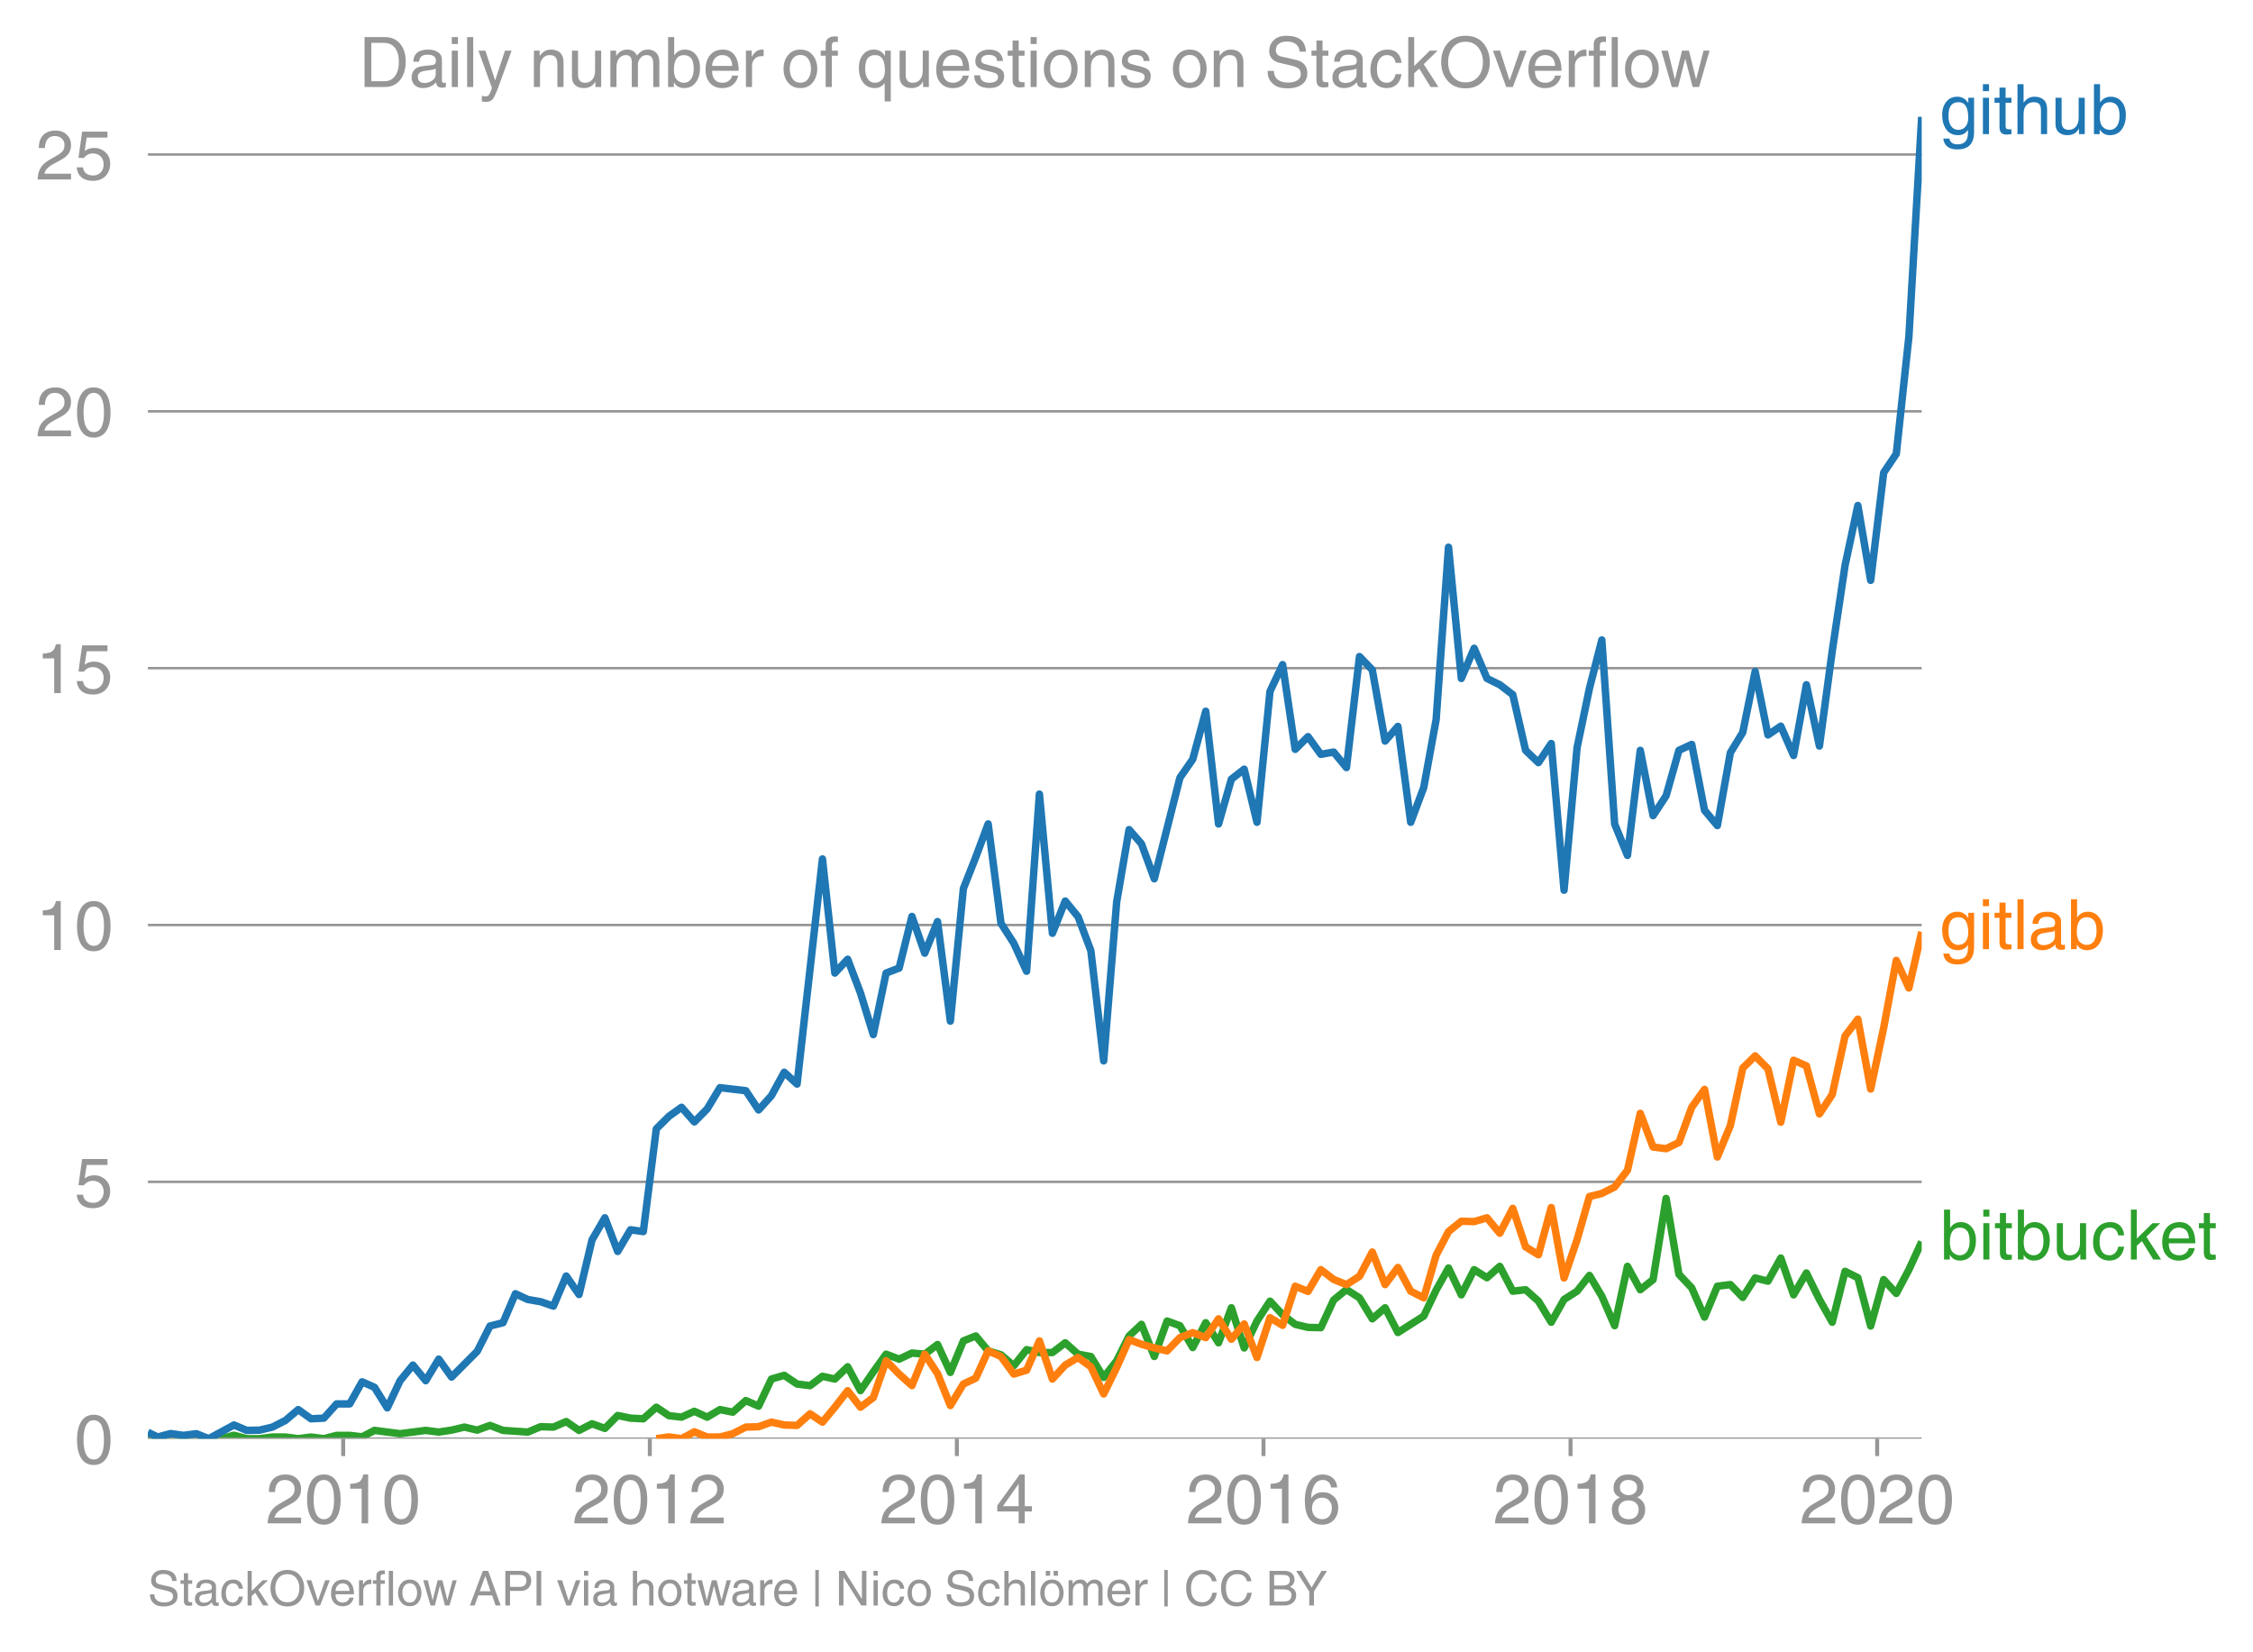
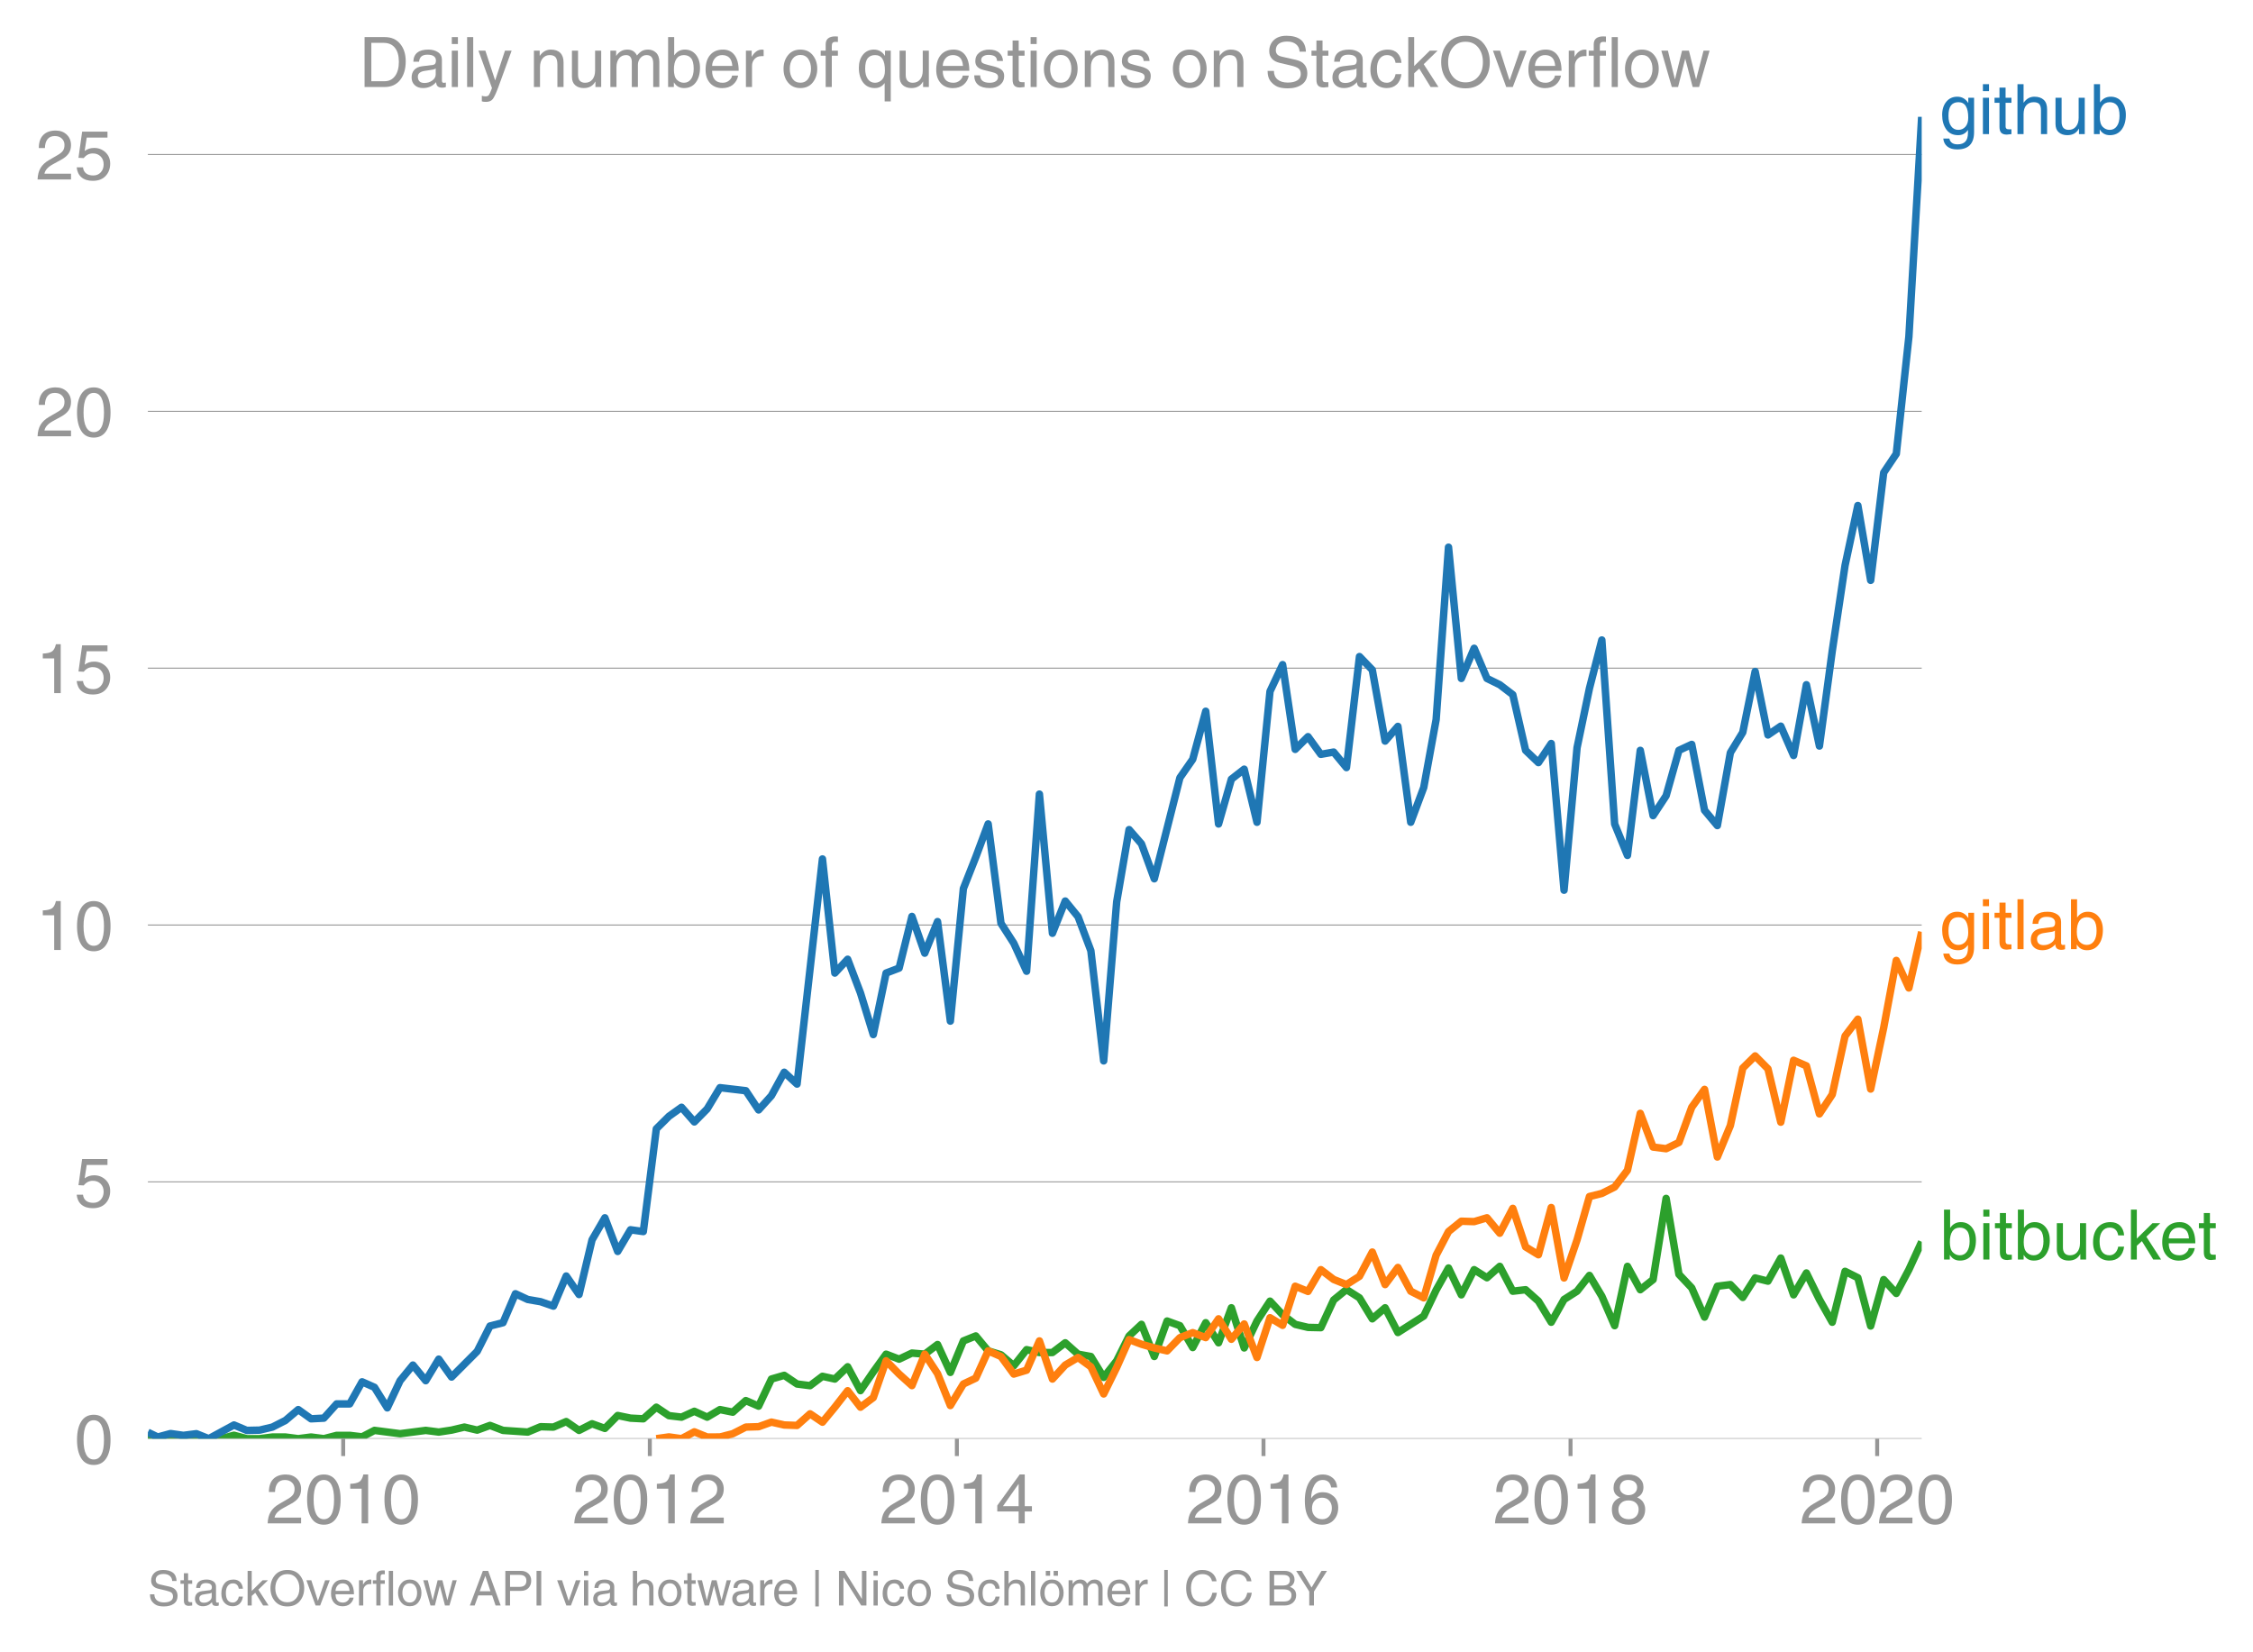
<svg xmlns="http://www.w3.org/2000/svg" xmlns:xlink="http://www.w3.org/1999/xlink" height="443.234" viewBox="0 0 453.59 332.425" width="604.786">
  <defs>
    <style>*{stroke-linecap:butt;stroke-linejoin:round}</style>
  </defs>
  <g id="figure_1">
    <path d="M0 332.425h453.59V0H0z" fill="none" id="patch_1" />
    <g id="axes_1">
      <path d="M29.77 289.628h357.12V23.516H29.77z" fill="none" id="patch_2" />
-       <path clip-path="url(#pb83047b1e5)" d="M29.77 288.982l1.99.646h12.766l2.58-.69 2.58.69h2.579l2.58-.333h2.62l2.58.333 2.581-.333 2.578.333 2.579-.667h2.621l2.495.298 2.493-1.299 5.16.667 5.159-.667 2.621.334 2.58-.39 2.58-.61 2.578.61 2.58-.944 2.62 1 4.988.334 2.581-1.079 2.58.078 2.579-1.112 2.58 1.78 2.62-1.335 2.58.934 2.58-2.602 2.578.534 2.58.133 2.621-2.335 2.537 1.703 2.535.299 2.581-1.179 2.58 1.179 2.579-1.524 2.579.523 2.622-2.335 2.579 1.123 2.58-5.46 2.578-.745 2.58 1.746 2.621.334 2.495-1.883 2.493.548 2.58-2.468 2.58 4.803 2.58-3.77 2.578-3.569 2.622 1.001 2.58-1.223 2.58.222 2.578-1.946 2.579 5.616 2.621-6.338 2.495-1.001 2.493 3.002 2.581.79 2.58 2.213 2.579-3.247 2.579.578h2.621l2.58-1.957 2.58 2.29 2.578.467 2.58 4.204 2.62-3.336 2.496-5.004 2.492-2.335 2.582 6.471 2.579-7.138 2.579.934 2.58 4.403 2.62-5.004 2.58 4.048 2.581-7.05 2.578 8.084 2.579-5.415 2.621-4.003 2.537 2.726 2.535 1.944 2.581.611 2.58.056 2.579-5.57 2.58-2.102 2.62 1.668 2.58 4.225 2.581-2.224 2.577 4.982 5.201-3.314 2.495-5.23 2.493-4.444 2.58 5.404 2.58-5.07 2.58 1.623 2.579-2.29 2.621 5.003 2.58-.3 2.58 2.302 2.578 4.247 2.58-4.58 2.62-1.669 2.495-3.18 2.493 4.18 2.581 5.939 2.58-11.943 2.579 4.704 2.579-2.035 2.622-16.346 2.579 15.279 2.58 2.735 2.578 5.882 2.58-6.216 2.621-.333 2.495 2.585 2.493-3.92 2.58.645 2.58-4.648 2.58 7.406 2.578-4.403 2.622 5.337 2.58 4.581 2.58-10.252 2.578 1.29 2.579 9.718 2.621-9.34 2.537 2.784 2.536-4.785 2.58-5.616h0" fill="none" stroke="#2ca02c" stroke-linecap="square" stroke-width="1.5" id="line2d_1" />
+       <path clip-path="url(#p649b1f7a2c)" d="M29.77 288.982l1.99.646h12.766l2.58-.69 2.58.69h2.579l2.58-.333h2.62l2.58.333 2.581-.333 2.578.333 2.579-.667h2.621l2.495.298 2.493-1.299 5.16.667 5.159-.667 2.621.334 2.58-.39 2.58-.61 2.578.61 2.58-.944 2.62 1 4.988.334 2.581-1.079 2.58.078 2.579-1.112 2.58 1.78 2.62-1.335 2.58.934 2.58-2.602 2.578.534 2.58.133 2.621-2.335 2.537 1.703 2.535.299 2.581-1.179 2.58 1.179 2.579-1.524 2.579.523 2.622-2.335 2.579 1.123 2.58-5.46 2.578-.745 2.58 1.746 2.621.334 2.495-1.883 2.493.548 2.58-2.468 2.58 4.803 2.58-3.77 2.578-3.569 2.622 1.001 2.58-1.223 2.58.222 2.578-1.946 2.579 5.616 2.621-6.338 2.495-1.001 2.493 3.002 2.581.79 2.58 2.213 2.579-3.247 2.579.578h2.621l2.58-1.957 2.58 2.29 2.578.467 2.58 4.204 2.62-3.336 2.496-5.004 2.492-2.335 2.582 6.471 2.579-7.138 2.579.934 2.58 4.403 2.62-5.004 2.58 4.048 2.581-7.05 2.578 8.084 2.579-5.415 2.621-4.003 2.537 2.726 2.535 1.944 2.581.611 2.58.056 2.579-5.57 2.58-2.102 2.62 1.668 2.58 4.225 2.581-2.224 2.577 4.982 5.201-3.314 2.495-5.23 2.493-4.444 2.58 5.404 2.58-5.07 2.58 1.623 2.579-2.29 2.621 5.003 2.58-.3 2.58 2.302 2.578 4.247 2.58-4.58 2.62-1.669 2.495-3.18 2.493 4.18 2.581 5.939 2.58-11.943 2.579 4.704 2.579-2.035 2.622-16.346 2.579 15.279 2.58 2.735 2.578 5.882 2.58-6.216 2.621-.333 2.495 2.585 2.493-3.92 2.58.645 2.58-4.648 2.58 7.406 2.578-4.403 2.622 5.337 2.58 4.581 2.58-10.252 2.578 1.29 2.579 9.718 2.621-9.34 2.537 2.784 2.536-4.785 2.58-5.616h0" fill="none" stroke="#2ca02c" stroke-linecap="square" stroke-width="1.5" id="line2d_1" />
      <g id="matplotlib.axis_1">
        <g id="xtick_1">
          <g id="line2d_2">
            <defs>
-               <path d="M0 0v3.5" id="m405769636f" stroke="#969696" stroke-width=".8" />
-             </defs>
-             <use x="69.094" xlink:href="#m405769636f" y="289.628" fill="#969696" stroke="#969696" stroke-width=".8" />
+               <path d="M0 0v3.5" id="mcd3cba7d1a" stroke="#969696" stroke-width=".8" />
+             </defs>
+             <use x="69.094" xlink:href="#mcd3cba7d1a" y="289.628" fill="#969696" stroke="#969696" stroke-width=".8" />
          </g>
          <g id="text_1">
            <defs>
              <path d="M4.39 45.125q0 12.39 6.391 18.781 6.406 6.407 17.938 6.407 9.656 0 15.812-5.86 6.157-5.86 6.157-15.14 0-7.22-3.547-12.188-3.532-4.953-10.422-8.703l-12.11-6.64Q13.922 15.921 12.5 8.296h38.188V0H2.593q.39 9.906 4.297 16.5 3.906 6.594 12.203 11.375l12.593 7.328q5.032 2.89 7.329 5.984 2.297 3.094 2.297 8.516 0 5.375-3.766 9.031-3.75 3.672-10.156 3.672-7.078 0-10.594-4.672-3.516-4.656-3.61-12.609z" id="HelveticaWorld-Regular-50" />
              <path d="M42.484 34.188q0 14.109-3.734 21.156-3.734 7.062-10.969 7.062-7.078 0-10.89-7.062-3.797-7.047-3.797-21.157 0-13.671 3.75-20.937Q20.609 6 27.78 6q7.235 0 10.969 7 3.734 7.016 3.734 21.188zm9.422 0q0-17.297-6.25-26.704-6.25-9.39-17.875-9.39-12.062 0-18.062 9.734-6 9.75-6 26.36 0 17.03 6.14 26.578 6.157 9.547 17.922 9.547 11.625 0 17.875-9.5t6.25-26.626z" id="HelveticaWorld-Regular-48" />
              <path d="M35.89 0h-9.374v49.906H10.109v6.985q8.594.28 12.782 2.75Q27.094 62.109 29 70.313h6.89z" id="HelveticaWorld-Regular-49" />
            </defs>
            <g transform="matrix(.14 0 0 -.14 53.523 306.678)" fill="#969696">
              <use xlink:href="#HelveticaWorld-Regular-50" />
              <use x="55.615" xlink:href="#HelveticaWorld-Regular-48" />
              <use x="111.23" xlink:href="#HelveticaWorld-Regular-49" />
              <use x="166.846" xlink:href="#HelveticaWorld-Regular-48" />
            </g>
          </g>
        </g>
        <g id="xtick_2">
-           <use x="130.826" xlink:href="#m405769636f" y="289.628" fill="#969696" stroke="#969696" stroke-width=".8" id="line2d_3" />
+           <use x="130.826" xlink:href="#mcd3cba7d1a" y="289.628" fill="#969696" stroke="#969696" stroke-width=".8" id="line2d_3" />
          <g transform="matrix(.14 0 0 -.14 115.256 306.678)" fill="#969696" id="text_2">
            <use xlink:href="#HelveticaWorld-Regular-50" />
            <use x="55.615" xlink:href="#HelveticaWorld-Regular-48" />
            <use x="111.23" xlink:href="#HelveticaWorld-Regular-49" />
            <use x="166.846" xlink:href="#HelveticaWorld-Regular-50" />
          </g>
        </g>
        <g id="xtick_3">
-           <use x="192.644" xlink:href="#m405769636f" y="289.628" fill="#969696" stroke="#969696" stroke-width=".8" id="line2d_4" />
+           <use x="192.644" xlink:href="#mcd3cba7d1a" y="289.628" fill="#969696" stroke="#969696" stroke-width=".8" id="line2d_4" />
          <g id="text_3">
            <defs>
              <path d="M10.594 24.703h22.61v31.89h-.188zM42 17.093V0h-8.797v17.094H2.484v8.593L34.72 70.314H42v-45.61h10.297v-7.61z" id="HelveticaWorld-Regular-52" />
            </defs>
            <g transform="matrix(.14 0 0 -.14 177.073 306.678)" fill="#969696">
              <use xlink:href="#HelveticaWorld-Regular-50" />
              <use x="55.615" xlink:href="#HelveticaWorld-Regular-48" />
              <use x="111.23" xlink:href="#HelveticaWorld-Regular-49" />
              <use x="166.846" xlink:href="#HelveticaWorld-Regular-52" />
            </g>
          </g>
        </g>
        <g id="xtick_4">
-           <use x="254.377" xlink:href="#m405769636f" y="289.628" fill="#969696" stroke="#969696" stroke-width=".8" id="line2d_5" />
+           <use x="254.377" xlink:href="#mcd3cba7d1a" y="289.628" fill="#969696" stroke="#969696" stroke-width=".8" id="line2d_5" />
          <g id="text_4">
            <defs>
              <path d="M14.11 21.578q0-6.875 4.093-11.234Q22.313 6 28.906 6q6.297 0 10.032 4.438 3.734 4.453 3.734 11.687 0 6.297-3.688 10.547-3.687 4.25-10.468 4.25-6.594 0-10.5-4.156-3.907-4.157-3.907-11.188zM41.702 51.61q-.984 5.375-3.984 8.078-3 2.72-8.125 2.72-8.11 0-12.36-7.923-4.25-7.906-4.343-18.109l.203-.188q5.61 8.641 16.687 8.641 8.844 0 15.438-5.86 6.593-5.859 6.593-16.452 0-10.5-6.25-17.47-6.25-6.952-16.843-6.952-12.219 0-18.563 8.687-6.344 8.703-6.344 25.938 0 16.593 6.485 27.093 6.5 10.5 19.484 10.5 8.407 0 14.219-5.015 5.813-5 6.297-13.688z" id="HelveticaWorld-Regular-54" />
            </defs>
            <g transform="matrix(.14 0 0 -.14 238.806 306.678)" fill="#969696">
              <use xlink:href="#HelveticaWorld-Regular-50" />
              <use x="55.615" xlink:href="#HelveticaWorld-Regular-48" />
              <use x="111.23" xlink:href="#HelveticaWorld-Regular-49" />
              <use x="166.846" xlink:href="#HelveticaWorld-Regular-54" />
            </g>
          </g>
        </g>
        <g id="xtick_5">
-           <use x="316.194" xlink:href="#m405769636f" y="289.628" fill="#969696" stroke="#969696" stroke-width=".8" id="line2d_6" />
+           <use x="316.194" xlink:href="#mcd3cba7d1a" y="289.628" fill="#969696" stroke="#969696" stroke-width=".8" id="line2d_6" />
          <g id="text_5">
            <defs>
              <path d="M27.594 40.578q5.422 0 8.953 3.094 3.547 3.11 3.547 8.234 0 4.594-3.407 7.547-3.39 2.953-9.687 2.953-5.61 0-8.672-3.11-3.047-3.093-3.047-7.874 0-5.125 3.813-7.984 3.812-2.86 8.5-2.86zm.093-7.562q-6.78 0-10.64-3.766-3.86-3.766-3.86-9.234 0-6.297 3.907-10.157Q21 6 28.219 6q6.406 0 10.234 3.86 3.828 3.859 3.828 10.265 0 5.469-3.828 9.172-3.828 3.719-10.766 3.719zM49.22 52.203q0-10.594-9.032-14.797 6.204-2.781 8.86-7.36 2.656-4.562 2.656-9.733 0-10.016-6.453-16.125-6.438-6.094-17.375-6.094-9.563 0-16.813 5.25-7.25 5.25-7.25 17.062 0 11.922 11.907 16.907-9.516 3.796-9.516 13.671 0 8.297 5.64 13.813 5.641 5.516 15.641 5.516 10.016 0 15.875-5.204 5.86-5.203 5.86-12.906z" id="HelveticaWorld-Regular-56" />
            </defs>
            <g transform="matrix(.14 0 0 -.14 300.623 306.678)" fill="#969696">
              <use xlink:href="#HelveticaWorld-Regular-50" />
              <use x="55.615" xlink:href="#HelveticaWorld-Regular-48" />
              <use x="111.23" xlink:href="#HelveticaWorld-Regular-49" />
              <use x="166.846" xlink:href="#HelveticaWorld-Regular-56" />
            </g>
          </g>
        </g>
        <g id="xtick_6">
-           <use x="377.927" xlink:href="#m405769636f" y="289.628" fill="#969696" stroke="#969696" stroke-width=".8" id="line2d_7" />
+           <use x="377.927" xlink:href="#mcd3cba7d1a" y="289.628" fill="#969696" stroke="#969696" stroke-width=".8" id="line2d_7" />
          <g transform="matrix(.14 0 0 -.14 362.356 306.678)" fill="#969696" id="text_6">
            <use xlink:href="#HelveticaWorld-Regular-50" />
            <use x="55.615" xlink:href="#HelveticaWorld-Regular-48" />
            <use x="111.23" xlink:href="#HelveticaWorld-Regular-50" />
            <use x="166.846" xlink:href="#HelveticaWorld-Regular-48" />
          </g>
        </g>
      </g>
      <g id="matplotlib.axis_2">
        <g id="ytick_1">
-           <path clip-path="url(#pb83047b1e5)" d="M29.77 289.628h357.12" fill="none" stroke="#969696" stroke-linecap="square" stroke-width=".5" id="line2d_8" />
+           <path clip-path="url(#p649b1f7a2c)" d="M29.77 289.628h357.12" fill="none" stroke="#969696" stroke-linecap="square" stroke-width=".2" id="line2d_8" />
          <use xlink:href="#HelveticaWorld-Regular-48" transform="matrix(.14 0 0 -.14 14.985 294.653)" fill="#969696" id="text_7" />
        </g>
        <g id="ytick_2">
-           <path clip-path="url(#pb83047b1e5)" d="M29.77 237.923h357.12" fill="none" stroke="#969696" stroke-linecap="square" stroke-width=".5" id="line2d_9" />
+           <path clip-path="url(#p649b1f7a2c)" d="M29.77 237.923h357.12" fill="none" stroke="#969696" stroke-linecap="square" stroke-width=".2" id="line2d_9" />
          <g id="text_8">
            <defs>
              <path d="M14.703 40.922q5.813 4.39 13.625 4.39 9.469 0 16.281-6.296 6.813-6.297 6.813-16.22 0-10.78-6.578-17.796-6.563-7-18.422-7-10.313 0-16.266 5.047Q4.203 8.109 3.22 17.39h9.094q.671-5.672 4.437-8.672 3.766-3 10.453-3 6.485 0 10.64 4.484Q42 14.703 42 21.688q0 7.125-4.36 11.421-4.343 4.297-11.218 4.297-7.813 0-13.047-6.687l-7.563.39 5.266 37.594h36.438v-8.5H17.672z" id="HelveticaWorld-Regular-53" />
            </defs>
            <use xlink:href="#HelveticaWorld-Regular-53" transform="matrix(.14 0 0 -.14 14.985 242.947)" fill="#969696" />
          </g>
        </g>
        <g id="ytick_3">
-           <path clip-path="url(#pb83047b1e5)" d="M29.77 186.217h357.12" fill="none" stroke="#969696" stroke-linecap="square" stroke-width=".5" id="line2d_10" />
+           <path clip-path="url(#p649b1f7a2c)" d="M29.77 186.217h357.12" fill="none" stroke="#969696" stroke-linecap="square" stroke-width=".2" id="line2d_10" />
          <g transform="matrix(.14 0 0 -.14 7.2 191.242)" fill="#969696" id="text_9">
            <use xlink:href="#HelveticaWorld-Regular-49" />
            <use x="55.615" xlink:href="#HelveticaWorld-Regular-48" />
          </g>
        </g>
        <g id="ytick_4">
-           <path clip-path="url(#pb83047b1e5)" d="M29.77 134.511h357.12" fill="none" stroke="#969696" stroke-linecap="square" stroke-width=".5" id="line2d_11" />
+           <path clip-path="url(#p649b1f7a2c)" d="M29.77 134.511h357.12" fill="none" stroke="#969696" stroke-linecap="square" stroke-width=".2" id="line2d_11" />
          <g transform="matrix(.14 0 0 -.14 7.2 139.536)" fill="#969696" id="text_10">
            <use xlink:href="#HelveticaWorld-Regular-49" />
            <use x="55.615" xlink:href="#HelveticaWorld-Regular-53" />
          </g>
        </g>
        <g id="ytick_5">
-           <path clip-path="url(#pb83047b1e5)" d="M29.77 82.805h357.12" fill="none" stroke="#969696" stroke-linecap="square" stroke-width=".5" id="line2d_12" />
+           <path clip-path="url(#p649b1f7a2c)" d="M29.77 82.805h357.12" fill="none" stroke="#969696" stroke-linecap="square" stroke-width=".2" id="line2d_12" />
          <g transform="matrix(.14 0 0 -.14 7.2 87.83)" fill="#969696" id="text_11">
            <use xlink:href="#HelveticaWorld-Regular-50" />
            <use x="55.615" xlink:href="#HelveticaWorld-Regular-48" />
          </g>
        </g>
        <g id="ytick_6">
-           <path clip-path="url(#pb83047b1e5)" d="M29.77 31.1h357.12" fill="none" stroke="#969696" stroke-linecap="square" stroke-width=".5" id="line2d_13" />
+           <path clip-path="url(#p649b1f7a2c)" d="M29.77 31.1h357.12" fill="none" stroke="#969696" stroke-linecap="square" stroke-width=".2" id="line2d_13" />
          <g transform="matrix(.14 0 0 -.14 7.2 36.124)" fill="#969696" id="text_12">
            <use xlink:href="#HelveticaWorld-Regular-50" />
            <use x="55.615" xlink:href="#HelveticaWorld-Regular-53" />
          </g>
        </g>
      </g>
-       <path clip-path="url(#pb83047b1e5)" d="M132.137 289.628l2.537-.356 2.535.356 2.581-1.379 2.58 1.046 2.579-.011 2.579-.657 2.622-1.334 2.579-.078 2.58-.923 2.578.579 2.58.089 2.621-2.336 2.495 1.68 2.493-3.014 2.58-3.313 2.58 3.313 2.58-1.935 2.578-7.405 2.622 2.668 2.58 2.324 2.58-6.327 2.578 3.914 2.579 6.428 2.621-4.337 2.495-1.18 2.493-5.492 2.581 1.134 2.58 3.536 2.579-.778 2.579-5.893 2.621 7.672 2.58-2.813 2.58-1.523 2.578 1.868 2.58 5.47 2.62-5.337 2.496-5.6 2.492.93 2.582.745 2.579.59 2.579-2.658 2.58-1.012 2.62 1 2.58-3.78 2.581 4.114 2.578-3.08 2.579 6.75 2.621-8.006 2.537 1.53 2.535-7.869 2.581 1.046 2.58-4.381 2.579 1.968 2.58 1.034 2.62-1.668 2.58-4.882 2.581 6.55 2.577-3.447 2.58 4.781 2.621 1.335 2.495-8.578 2.493-4.766 2.58-2.08 2.58.079 2.58-.768 2.579 3.103 2.621-5.004 2.58 7.761 2.58 1.58 2.578-9.508 2.58 14.177 2.62-7.672 2.495-8.72 2.493-.62 2.581-1.301 2.58-3.37 2.579-11.453 2.579 6.783 2.622.334 2.579-1.257 2.58-7.083 2.578-3.603 2.58 13.61 2.621-6.337 2.495-11.557 2.493-2.454 2.58 2.602 2.58 10.741 2.58-12.464 2.578 1.123 2.622 9.674 2.58-3.903 2.58-11.776 2.578-3.391 2.579 14.066 2.621-12.343 2.537-13.55 2.536 5.544 2.58-11.297" fill="none" stroke="#ff7f0e" stroke-linecap="square" stroke-width="1.5" id="line2d_14" />
-       <path clip-path="url(#pb83047b1e5)" d="M29.77 288.336l1.99.959 2.577-.7 2.58.366 2.62-.334 2.496 1.001 5.074-2.757 2.579 1.09 2.579-.056 2.58-.612 2.62-1.334 2.58-2.19 2.581 1.856 2.578-.133 2.579-2.869h2.621l2.495-4.444 2.493 1.108 2.58 4.137 2.58-5.471 2.58-3.147 2.579 3.147 2.621-4.337 2.58 3.603 5.158-5.17 2.58-5.105 2.62-.667 2.495-5.826 2.493 1.156 2.581.445 2.58.89 2.579-6.06 2.58 3.724 2.62-11.008 2.58-4.437 2.58 6.772 2.578-4.359 2.58.356 2.621-20.682 2.537-2.52 2.535-1.817 2.581 2.947 2.58-2.613 2.579-4.281 5.2.611 2.58 3.87 2.58-2.869 2.578-4.715 2.58 2.38 5.116-45.32 2.493 22.97 2.58-2.78 2.58 6.783 2.58 8.384 2.578-12.387 2.622-1 2.58-10.398 2.58 7.395 2.578-6.36 2.579 20.037 2.621-26.687 2.495-6.326 2.493-6.684 2.581 20.004 2.58 4.014 2.579 5.638 2.579-35.66 2.621 28.02 2.58-6.493 2.58 3.158 2.578 6.838 2.58 22.184 2.62-32.024 2.496-14.535 2.492 2.86 2.582 7.038 5.158-20.338 2.58-3.714 2.62-9.674 2.58 22.695 2.581-9.018 2.578-2.012 2.579 10.686 2.621-26.354 2.537-5.383 2.535 17.059 2.581-2.558 2.58 3.559 2.579-.456 2.58 3.124 2.62-22.35 2.58 2.68 2.581 14.333 2.577-2.958 2.58 19.304 2.621-7.006 2.495-13.677 2.493-34.693 2.58 26.42 2.58-6.07 2.58 6.07 2.579 1.268 2.621 2.002 2.58 11.208 2.58 2.469 2.578-3.848 2.58 29.534 2.62-28.689 2.495-11.95 2.493-9.733 2.581 37.04 2.58 6.326 2.579-21.149 2.579 13.143 2.622-4.003 2.579-9.14 2.58-1.2 2.578 13.265 2.58 3.08 2.621-14.678 2.495-4.086 2.493-12.26 2.58 12.777 2.58-1.768 2.58 5.904 2.578-14.244 2.622 12.343 2.58-19.126 2.58-17.235 2.578-12.065 2.579 15.067 2.621-21.683 2.537-3.784 2.536-23.57 2.58-44.278h0" fill="none" stroke="#1f77b4" stroke-linecap="square" stroke-width="1.5" id="line2d_15" />
+       <path clip-path="url(#p649b1f7a2c)" d="M132.137 289.628l2.537-.356 2.535.356 2.581-1.379 2.58 1.046 2.579-.011 2.579-.657 2.622-1.334 2.579-.078 2.58-.923 2.578.579 2.58.089 2.621-2.336 2.495 1.68 2.493-3.014 2.58-3.313 2.58 3.313 2.58-1.935 2.578-7.405 2.622 2.668 2.58 2.324 2.58-6.327 2.578 3.914 2.579 6.428 2.621-4.337 2.495-1.18 2.493-5.492 2.581 1.134 2.58 3.536 2.579-.778 2.579-5.893 2.621 7.672 2.58-2.813 2.58-1.523 2.578 1.868 2.58 5.47 2.62-5.337 2.496-5.6 2.492.93 2.582.745 2.579.59 2.579-2.658 2.58-1.012 2.62 1 2.58-3.78 2.581 4.114 2.578-3.08 2.579 6.75 2.621-8.006 2.537 1.53 2.535-7.869 2.581 1.046 2.58-4.381 2.579 1.968 2.58 1.034 2.62-1.668 2.58-4.882 2.581 6.55 2.577-3.447 2.58 4.781 2.621 1.335 2.495-8.578 2.493-4.766 2.58-2.08 2.58.079 2.58-.768 2.579 3.103 2.621-5.004 2.58 7.761 2.58 1.58 2.578-9.508 2.58 14.177 2.62-7.672 2.495-8.72 2.493-.62 2.581-1.301 2.58-3.37 2.579-11.453 2.579 6.783 2.622.334 2.579-1.257 2.58-7.083 2.578-3.603 2.58 13.61 2.621-6.337 2.495-11.557 2.493-2.454 2.58 2.602 2.58 10.741 2.58-12.464 2.578 1.123 2.622 9.674 2.58-3.903 2.58-11.776 2.578-3.391 2.579 14.066 2.621-12.343 2.537-13.55 2.536 5.544 2.58-11.297" fill="none" stroke="#ff7f0e" stroke-linecap="square" stroke-width="1.5" id="line2d_14" />
+       <path clip-path="url(#p649b1f7a2c)" d="M29.77 288.336l1.99.959 2.577-.7 2.58.366 2.62-.334 2.496 1.001 5.074-2.757 2.579 1.09 2.579-.056 2.58-.612 2.62-1.334 2.58-2.19 2.581 1.856 2.578-.133 2.579-2.869h2.621l2.495-4.444 2.493 1.108 2.58 4.137 2.58-5.471 2.58-3.147 2.579 3.147 2.621-4.337 2.58 3.603 5.158-5.17 2.58-5.105 2.62-.667 2.495-5.826 2.493 1.156 2.581.445 2.58.89 2.579-6.06 2.58 3.724 2.62-11.008 2.58-4.437 2.58 6.772 2.578-4.359 2.58.356 2.621-20.682 2.537-2.52 2.535-1.817 2.581 2.947 2.58-2.613 2.579-4.281 5.2.611 2.58 3.87 2.58-2.869 2.578-4.715 2.58 2.38 5.116-45.32 2.493 22.97 2.58-2.78 2.58 6.783 2.58 8.384 2.578-12.387 2.622-1 2.58-10.398 2.58 7.395 2.578-6.36 2.579 20.037 2.621-26.687 2.495-6.326 2.493-6.684 2.581 20.004 2.58 4.014 2.579 5.638 2.579-35.66 2.621 28.02 2.58-6.493 2.58 3.158 2.578 6.838 2.58 22.184 2.62-32.024 2.496-14.535 2.492 2.86 2.582 7.038 5.158-20.338 2.58-3.714 2.62-9.674 2.58 22.695 2.581-9.018 2.578-2.012 2.579 10.686 2.621-26.354 2.537-5.383 2.535 17.059 2.581-2.558 2.58 3.559 2.579-.456 2.58 3.124 2.62-22.35 2.58 2.68 2.581 14.333 2.577-2.958 2.58 19.304 2.621-7.006 2.495-13.677 2.493-34.693 2.58 26.42 2.58-6.07 2.58 6.07 2.579 1.268 2.621 2.002 2.58 11.208 2.58 2.469 2.578-3.848 2.58 29.534 2.62-28.689 2.495-11.95 2.493-9.733 2.581 37.04 2.58 6.326 2.579-21.149 2.579 13.143 2.622-4.003 2.579-9.14 2.58-1.2 2.578 13.265 2.58 3.08 2.621-14.678 2.495-4.086 2.493-12.26 2.58 12.777 2.58-1.768 2.58 5.904 2.578-14.244 2.622 12.343 2.58-19.126 2.58-17.235 2.578-12.065 2.579 15.067 2.621-21.683 2.537-3.784 2.536-23.57 2.58-44.278h0" fill="none" stroke="#1f77b4" stroke-linecap="square" stroke-width="1.5" id="line2d_15" />
      <g id="text_13">
        <defs>
          <path d="M12.984 26.313q0-9.61 3.813-14.907Q20.609 6.11 27.094 6.11q6.312 0 10.312 4.579 4 4.593 4 13 0 11.03-3.5 16.625-3.484 5.593-10.61 5.593-7.171 0-10.75-4.765-3.562-4.766-3.562-14.828zM49.812 2.983q0-12.609-6.062-18.797-6.047-6.203-18.266-6.203-8.78 0-13.984 4.047Q6.297-13.922 5.516-6.39h8.796q.672-3.812 3.532-6.062 2.86-2.25 8.281-2.25 7.375 0 11.125 3.969 3.766 3.953 3.766 12.828v3.719h-.188q-4.937-7.329-13.922-7.329-11.187 0-17.093 8.25-5.907 8.25-5.907 20.953 0 11.625 5.953 18.875 5.97 7.25 15.829 7.25 9.906 0 15.625-8.89h.187v7.375h8.313z" id="HelveticaWorld-Regular-103" />
          <path d="M6.594 61.813v9.968h8.781v-9.969zM15.375 0H6.594v52.297h8.781z" id="HelveticaWorld-Regular-105" />
          <path d="M17.188 45.016V10.984q0-2 1.093-3.046 1.11-1.047 3.938-1.047h3.375V0Q20.797-.688 19-.688q-5.516 0-8.063 2.641-2.53 2.64-2.53 8.547v34.516H1.311v7.28h7.094v14.595h8.781V52.297h8.407v-7.281z" id="HelveticaWorld-Regular-116" />
          <path d="M49.219 0h-8.844v34.188q0 6.296-2.438 9-2.437 2.718-7.953 2.718-6.797 0-10.703-4.406-3.906-4.39-3.906-12.984V0H6.594v71.781h8.781V45.312h.203q6 8.5 15.328 8.5 8.594 0 13.453-4.5 4.86-4.484 4.86-13.718z" id="HelveticaWorld-Regular-104" />
          <path d="M6.11 52.297h8.78V17.578q0-5.765 2.61-8.625Q20.125 6.11 25 6.11q6.781 0 10.594 4.797 3.812 4.813 3.812 12.578v28.813h8.782V0H39.89v7.625l-.188.188q-4.984-9.329-16.61-9.329-7.515 0-12.25 4.094Q6.11 6.688 6.11 14.703z" id="HelveticaWorld-Regular-117" />
          <path d="M43.406 26.313q0 10.5-3.718 15.046-3.704 4.547-10.579 4.547-6.984-.11-10.562-5.453Q14.984 35.11 14.984 25q0-10.297 4.297-14.594Q23.578 6.11 29.297 6.11q6.5 0 10.297 5.344 3.812 5.344 3.812 14.86zM6.594 0v71.781h8.781V45.703h.203q5.61 8.11 15.14 8.11 9.766 0 15.766-7.25t6-18.876q0-13.093-6.062-21.156Q40.375-1.516 29.5-1.516q-9.578 0-14.406 8.016h-.203V0z" id="HelveticaWorld-Regular-98" />
        </defs>
        <g transform="matrix(.14 0 0 -.14 390.462 27)" fill="#1f77b4">
          <use xlink:href="#HelveticaWorld-Regular-103" />
          <use x="55.908" xlink:href="#HelveticaWorld-Regular-105" />
          <use x="77.93" xlink:href="#HelveticaWorld-Regular-116" />
          <use x="105.615" xlink:href="#HelveticaWorld-Regular-104" />
          <use x="160.791" xlink:href="#HelveticaWorld-Regular-117" />
          <use x="215.576" xlink:href="#HelveticaWorld-Regular-98" />
        </g>
      </g>
      <g id="text_14">
        <defs>
          <path d="M15.375 0H6.594v71.781h8.781z" id="HelveticaWorld-Regular-108" />
          <path d="M38.375 26.703q-.969-1.015-3.828-1.656-2.86-.625-10.672-1.656-5.766-.688-8.469-2.844-2.703-2.14-2.703-5.656 0-4.297 2.281-6.688 2.297-2.39 7.329-2.39 6.296 0 11.171 3.578 4.891 3.593 4.891 8.718zM6.203 36.375q.297 8.844 5.734 13.14 5.454 4.297 15.844 4.297 8.297 0 13.907-3.765 5.624-3.75 5.624-10.844V9.078Q47.313 6 50.094 6q1.125 0 2.89.39V0Q50.594-.984 48-.984q-4.5 0-6.703 1.921-2.188 1.938-2.281 6.047-7.516-8.5-18.891-8.5-7.422 0-11.922 4.204Q3.72 6.89 3.72 13.624q0 6.89 3.906 11.125Q11.531 29 19 29.89l15.516 1.891q4.203.64 4.203 6.203 0 4.11-3.047 6.297-3.047 2.203-9.25 2.203-5.516 0-8.485-2.437-2.953-2.438-3.53-7.672z" id="HelveticaWorld-Regular-97" />
        </defs>
        <g transform="matrix(.14 0 0 -.14 390.462 191.08)" fill="#ff7f0e">
          <use xlink:href="#HelveticaWorld-Regular-103" />
          <use x="55.908" xlink:href="#HelveticaWorld-Regular-105" />
          <use x="77.93" xlink:href="#HelveticaWorld-Regular-116" />
          <use x="105.615" xlink:href="#HelveticaWorld-Regular-108" />
          <use x="127.637" xlink:href="#HelveticaWorld-Regular-97" />
          <use x="182.568" xlink:href="#HelveticaWorld-Regular-98" />
        </g>
      </g>
      <g id="text_15">
        <defs>
          <path d="M39.594 34.719q-1.89 11.187-12.39 11.187-6.5 0-10.454-5.203-3.953-5.203-3.953-14.484 0-10.11 3.656-15.11 3.672-5 10.64-5 4.688 0 8.11 3.438 3.422 3.437 4.39 8.953h8.5q-1.312-9.703-6.859-14.86-5.547-5.156-14.328-5.156-10.297 0-16.89 7.047-6.594 7.063-6.594 19.172 0 13.281 6.594 21.188 6.593 7.922 18.5 7.922 8.687 0 13.843-5.204 5.157-5.203 5.735-13.89z" id="HelveticaWorld-Regular-99" />
          <path d="M50 0H38.719L22.406 26.422l-7.312-6.594V0h-8.5v71.781h8.5v-41.61l22.5 22.126H48.78L28.813 32.813z" id="HelveticaWorld-Regular-107" />
          <path d="M42.484 30.328q-.687 8.485-4.5 12.031-3.797 3.547-10.109 3.547-6.39 0-10.328-4.5-3.922-4.484-4.172-11.078zm8.391-13.922q-1.453-8.11-7.953-13.422-5.719-4.5-15.047-4.593-10.984.093-17.438 7.203Q4 12.704 4 24.704q0 13.78 6.64 21.437 6.641 7.672 18.47 7.672 10.593 0 16.546-7.922 5.953-7.907 5.953-22.594H13.375q0-8.203 3.813-12.703Q21 6.109 28.608 6.109q5.375 0 9.235 3.235 3.86 3.25 4.25 7.062z" id="HelveticaWorld-Regular-101" />
        </defs>
        <g transform="matrix(.14 0 0 -.14 390.462 253.563)" fill="#2ca02c">
          <use xlink:href="#HelveticaWorld-Regular-98" />
          <use x="56.494" xlink:href="#HelveticaWorld-Regular-105" />
          <use x="78.516" xlink:href="#HelveticaWorld-Regular-116" />
          <use x="106.201" xlink:href="#HelveticaWorld-Regular-98" />
          <use x="162.695" xlink:href="#HelveticaWorld-Regular-117" />
          <use x="217.48" xlink:href="#HelveticaWorld-Regular-99" />
          <use x="268.75" xlink:href="#HelveticaWorld-Regular-107" />
          <use x="316.375" xlink:href="#HelveticaWorld-Regular-101" />
          <use x="371.795" xlink:href="#HelveticaWorld-Regular-116" />
        </g>
      </g>
      <g id="text_16">
        <defs>
          <path d="M50.39 50.781q-.296 6.844-5.109 10.719-4.797 3.875-12.656 3.875-7.922 0-12.172-3.25-4.234-3.234-4.234-9.344 0-3.265 1.843-5.61 1.86-2.343 6.641-3.468l20.516-4.687q8.297-1.813 12.297-6.875 4.015-5.047 4.015-12.313 0-10.64-7.812-16.187-7.813-5.547-20.313-5.547-9.531 0-15.031 2.437-5.484 2.453-9.734 7.766-4.25 5.328-4.25 14.89h9.093q0-8 5.313-12.406 5.328-4.39 14.5-4.39 8.89 0 13.844 3.156 4.953 3.156 4.953 8.953 0 5.281-2.953 7.89Q46.188 29 37.594 31l-15.469 3.625q-7.719 1.75-11.531 6.125Q6.78 45.125 6.78 51.516q0 9.672 6.516 15.922 6.531 6.25 18.203 6.25 13.172 0 20.328-5.5 7.156-5.485 7.688-17.407z" id="HelveticaWorld-Regular-83" />
          <path d="M63.922 35.89q0 12.594-6.672 20.891-6.656 8.313-18.328 8.313-11.531 0-18.266-8.313-6.734-8.297-6.734-20.89 0-12.985 6.828-21.094 6.844-8.11 18.172-8.11 11.078 0 18.031 7.907 6.969 7.922 6.969 21.297zm9.953 0q0-16.062-9.281-26.937-9.266-10.86-25.672-10.86-16.516 0-25.766 10.86-9.25 10.875-9.25 26.938 0 16.109 9.25 26.953 9.25 10.843 25.766 10.843 16.89 0 25.922-11.046 9.031-11.032 9.031-26.75z" id="HelveticaWorld-Regular-79" />
          <path d="M39.406 52.297h9.625L29.11 0h-9.437L.594 52.297h10.203L24.422 9.719h.187z" id="HelveticaWorld-Regular-118" />
          <path d="M15.375 0H6.594v52.297h8.297v-8.688h.203q5.703 10.203 14.687 10.203 1.422 0 2.297-.296V44.39h-3.266q-5.906 0-9.671-4.016-3.766-4-3.766-9.953z" id="HelveticaWorld-Regular-114" />
          <path d="M17.188 45.016V0H8.405v45.016H1.22v7.28h7.187v8.985q0 5.907 3.578 8.703 3.594 2.813 10.032 2.813 2.203 0 3.968-.188v-7.906q-1.562.188-3.578.188-2.922 0-4.078-1.438-1.14-1.437-1.14-4.656v-6.5h8.796v-7.281z" id="HelveticaWorld-Regular-102" />
          <path d="M12.703 26.219q0-8.735 3.953-14.375 3.953-5.64 11.219-5.64 7.531 0 11.438 5.905 3.906 5.907 3.906 14.11 0 8.297-3.907 14.078-3.906 5.797-11.437 5.797-6.969 0-11.078-5.453-4.094-5.438-4.094-14.422zm-8.984 0q0 11.672 6.484 19.625 6.5 7.968 17.672 7.968 11.438 0 17.875-8.062 6.453-8.047 6.453-19.531 0-11.516-6.406-19.625-6.39-8.11-17.922-8.11-11.078 0-17.625 7.86-6.531 7.86-6.531 19.875z" id="HelveticaWorld-Regular-111" />
          <path d="M25.594 0h-8.985L1.516 52.297h9.468L21 11.187h.188l10.109 41.11h9.922l10.203-41.11h.187l10.594 41.11h8.703L55.812 0h-9.234L35.984 40.484h-.187z" id="HelveticaWorld-Regular-119" />
          <path d="M44 29.5L33.406 61.078h-.203L21.687 29.5zm-25.297-8.594L11.188 0h-9.97l27 71.781h10.985L65.187 0H54.594l-7.078 20.906z" id="HelveticaWorld-Regular-65" />
          <path d="M17.828 38.625H37.11q7.282 0 10.938 3.188 3.656 3.203 3.656 9.703 0 5.812-3.516 8.89-3.515 3.078-10.687 3.078H17.828zm0-38.625H8.11v71.781h32.266q9.625 0 15.484-5.594 5.86-5.593 5.86-14.578 0-9.328-5.672-15.312-5.656-5.969-15.672-5.969H17.828z" id="HelveticaWorld-Regular-80" />
          <path d="M17.828 0H8.11v71.781h9.72z" id="HelveticaWorld-Regular-73" />
          <path d="M9.422 73.688h7.281V-1.906H9.422z" id="HelveticaWorld-Regular-124" />
          <path d="M55.61 71.781h9.374V0h-10.78L17.577 58.016h-.187V0H8.109v71.781h11.375l35.938-57.969h.187z" id="HelveticaWorld-Regular-78" />
          <path d="M12.703 26.219q0-8.735 3.953-14.375 3.953-5.64 11.219-5.64 7.531 0 11.438 5.905 3.906 5.907 3.906 14.11 0 8.297-3.907 14.078-3.906 5.797-11.437 5.797-6.969 0-11.078-5.453-4.094-5.438-4.094-14.422zm-8.984 0q0 11.672 6.484 19.625 6.5 7.968 17.672 7.968 11.438 0 17.875-8.062 6.453-8.047 6.453-19.531 0-11.516-6.406-19.625-6.39-8.11-17.922-8.11-11.078 0-17.625 7.86-6.531 7.86-6.531 19.875zm36.734 35.406H31.47v10.156h8.984zm-16.219 0H15.25v10.156h8.984z" id="HelveticaWorld-Regular-246" />
          <path d="M6.594 52.297h8.297v-7.375h.203q5.906 8.89 15.812 8.89 9.813 0 13.922-8.5 3.75 4.594 7.266 6.547 3.515 1.953 8.703 1.953 6.781 0 11.484-4.453Q77 44.922 77 36.187V0h-8.781v33.797q0 6.094-2.297 9.094-2.297 3.015-7.422 3.015-5.172 0-8.75-4.203-3.563-4.203-3.563-9.812V0h-8.78v36.188q0 4.53-2.11 7.124-2.094 2.594-6.094 2.594-6.297 0-10.062-4.687-3.766-4.688-3.766-12.703V0H6.594z" id="HelveticaWorld-Regular-109" />
          <path d="M58.016 50.203q-1.625 7.313-6.782 11.094-5.14 3.797-13.343 3.797-10.594 0-17.047-7.703-6.438-7.688-6.438-20.766 0-15.14 6.094-22.547 6.11-7.39 17.688-7.39 7.609 0 13.093 5.046 5.5 5.063 7.407 14.688h9.421Q66.22 12.594 57.625 5.344t-20.906-7.25q-14.703 0-23.516 10.11Q4.391 18.311 4.391 36.28q0 17.328 9.203 27.36 9.203 10.047 24.297 10.047 12.5 0 20.265-6.454 7.766-6.437 9.235-17.03z" id="HelveticaWorld-Regular-67" />
          <path d="M8.11 71.781h31.484q9.281 0 14.797-5.031 5.515-5.031 5.515-13.031 0-4.844-2.422-8.828-2.406-3.97-7.187-6.172 6.687-2.532 9.828-6.735 3.156-4.203 3.156-10.797 0-9.265-6.687-15.234Q49.906 0 38.922 0H8.109zm9.562-63.484h20.703q7.625 0 11.422 3.531 3.812 3.547 3.812 9.563 0 6.093-4.25 9.093Q45.125 33.5 36.812 33.5h-19.14zm0 33.11h17.625q7.719 0 11.312 2.796 3.594 2.813 3.594 8.781 0 5.125-3.406 7.813-3.39 2.687-11.39 2.687H17.671z" id="HelveticaWorld-Regular-66" />
          <path d="M37.313 0h-9.72v28.906L.485 71.781h11.329l20.609-34.469 20.562 34.47h11.422L37.312 28.905z" id="HelveticaWorld-Regular-89" />
        </defs>
        <g transform="matrix(.09716 0 0 -.09716 29.77 323.214)" fill="#969696">
          <use xlink:href="#HelveticaWorld-Regular-83" />
          <use x="66.211" xlink:href="#HelveticaWorld-Regular-116" />
          <use x="93.896" xlink:href="#HelveticaWorld-Regular-97" />
          <use x="148.828" xlink:href="#HelveticaWorld-Regular-99" />
          <use x="200.098" xlink:href="#HelveticaWorld-Regular-107" />
          <use x="250.098" xlink:href="#HelveticaWorld-Regular-79" />
          <use x="327.881" xlink:href="#HelveticaWorld-Regular-118" />
          <use x="375.49" xlink:href="#HelveticaWorld-Regular-101" />
          <use x="430.91" xlink:href="#HelveticaWorld-Regular-114" />
          <use x="464.979" xlink:href="#HelveticaWorld-Regular-102" />
          <use x="492.664" xlink:href="#HelveticaWorld-Regular-108" />
          <use x="514.686" xlink:href="#HelveticaWorld-Regular-111" />
          <use x="569.094" xlink:href="#HelveticaWorld-Regular-119" />
          <use x="641.506" xlink:href="#HelveticaWorld-Regular-32" />
          <use x="665.92" xlink:href="#HelveticaWorld-Regular-65" />
          <use x="732.619" xlink:href="#HelveticaWorld-Regular-80" />
          <use x="797.268" xlink:href="#HelveticaWorld-Regular-73" />
          <use x="823.049" xlink:href="#HelveticaWorld-Regular-32" />
          <use x="847.463" xlink:href="#HelveticaWorld-Regular-118" />
          <use x="897.072" xlink:href="#HelveticaWorld-Regular-105" />
          <use x="919.094" xlink:href="#HelveticaWorld-Regular-97" />
          <use x="974.025" xlink:href="#HelveticaWorld-Regular-32" />
          <use x="998.439" xlink:href="#HelveticaWorld-Regular-104" />
          <use x="1053.615" xlink:href="#HelveticaWorld-Regular-111" />
          <use x="1109.523" xlink:href="#HelveticaWorld-Regular-116" />
          <use x="1137.209" xlink:href="#HelveticaWorld-Regular-119" />
          <use x="1207.246" xlink:href="#HelveticaWorld-Regular-97" />
          <use x="1262.178" xlink:href="#HelveticaWorld-Regular-114" />
          <use x="1293.746" xlink:href="#HelveticaWorld-Regular-101" />
          <use x="1349.166" xlink:href="#HelveticaWorld-Regular-32" />
          <use x="1373.58" xlink:href="#HelveticaWorld-Regular-124" />
          <use x="1399.557" xlink:href="#HelveticaWorld-Regular-32" />
          <use x="1423.971" xlink:href="#HelveticaWorld-Regular-78" />
          <use x="1497.066" xlink:href="#HelveticaWorld-Regular-105" />
          <use x="1519.088" xlink:href="#HelveticaWorld-Regular-99" />
          <use x="1570.357" xlink:href="#HelveticaWorld-Regular-111" />
          <use x="1626.266" xlink:href="#HelveticaWorld-Regular-32" />
          <use x="1650.68" xlink:href="#HelveticaWorld-Regular-83" />
          <use x="1716.891" xlink:href="#HelveticaWorld-Regular-99" />
          <use x="1768.16" xlink:href="#HelveticaWorld-Regular-104" />
          <use x="1823.336" xlink:href="#HelveticaWorld-Regular-108" />
          <use x="1845.357" xlink:href="#HelveticaWorld-Regular-246" />
          <use x="1901.266" xlink:href="#HelveticaWorld-Regular-109" />
          <use x="1984.273" xlink:href="#HelveticaWorld-Regular-101" />
          <use x="2039.693" xlink:href="#HelveticaWorld-Regular-114" />
          <use x="2072.262" xlink:href="#HelveticaWorld-Regular-32" />
          <use x="2096.676" xlink:href="#HelveticaWorld-Regular-124" />
          <use x="2122.652" xlink:href="#HelveticaWorld-Regular-32" />
          <use x="2147.066" xlink:href="#HelveticaWorld-Regular-67" />
          <use x="2219.381" xlink:href="#HelveticaWorld-Regular-67" />
          <use x="2291.695" xlink:href="#HelveticaWorld-Regular-32" />
          <use x="2316.109" xlink:href="#HelveticaWorld-Regular-66" />
          <use x="2378.922" xlink:href="#HelveticaWorld-Regular-89" />
        </g>
      </g>
      <g id="text_17">
        <defs>
          <path d="M17.828 8.297h18.797q9.766 0 15.281 7.5 5.516 7.5 5.516 20.484 0 12.844-5.563 19.969-5.562 7.125-16.062 7.234H17.828zM8.11 71.78h29.094q14.11 0 22.094-9.703 7.984-9.687 7.984-25.156 0-16.61-7.984-26.766Q51.313 0 36.813 0H8.108z" id="HelveticaWorld-Regular-68" />
          <path d="M39.016 52.297h9.562L29.891.984q-.5-1.375-.985-2.593-4.25-11.329-7.328-15.547-3.078-4.235-9.953-4.235-3.61 0-5.906.782v8.015q2.484-.89 5.468-.89 3.22 0 4.704 2.03 1.5 2.032 4.421 9.938L.875 52.297h9.922L24.812 9.719H25z" id="HelveticaWorld-Regular-121" />
          <path d="M49.219 0h-8.844v32.172q0 7.422-2.594 10.578-2.578 3.156-8.578 3.156-5.906 0-9.875-4.5-3.953-4.484-3.953-12.89V0H6.594v52.297h8.297v-7.375h.203q6.203 8.89 15.812 8.89 8.89 0 13.594-4.718 4.719-4.703 4.719-13.5z" id="HelveticaWorld-Regular-110" />
          <path d="M41.5 23.688q0 11.125-3.5 16.671-3.484 5.547-10.61 5.547-6.874 0-10.593-4.5-3.703-4.484-3.703-15.093 0-9.422 3.75-14.813 3.765-5.39 10.36-5.39 5.812 0 10.046 4.39 4.25 4.39 4.25 13.188zm8.406-44.391H41.11V5.516h-.187Q35.89-1.516 27-1.516q-10.984 0-17 8.157-6 8.156-6 21.047 0 11.421 5.906 18.765 5.922 7.36 15.875 7.36 9.907 0 15.625-8.891h.203v7.375h8.297z" id="HelveticaWorld-Regular-113" />
          <path d="M36.078 37.406q-.187 4.688-3.344 6.735-3.14 2.047-9.047 2.047-4.296 0-7.359-1.907-3.047-1.89-3.047-5.468 0-2.829 1.797-4.172 1.813-1.344 7.828-2.86l8.688-2.187q7.906-2 11.297-5.11 3.406-3.093 3.406-8.656 0-7.719-5.64-12.531-5.641-4.813-15.063-4.813-11 0-16.64 4.563-5.626 4.578-5.735 13.75h8.5q.203-5.422 3.594-8.063 3.39-2.625 10.171-2.625 5.516 0 8.766 2.188 3.25 2.203 3.25 6.11 0 2.78-2.11 4.437-2.093 1.672-8.296 3.078l-10.203 2.5q-6.203 1.562-9.157 4.656-2.953 3.094-2.953 8.031 0 7.72 5.516 12.203 5.531 4.5 14.406 4.5 9.485 0 14.531-4.624 5.047-4.61 5.344-11.782z" id="HelveticaWorld-Regular-115" />
        </defs>
        <g transform="matrix(.14 0 0 -.14 72.264 17.516)" fill="#969696">
          <use xlink:href="#HelveticaWorld-Regular-68" />
          <use x="72.021" xlink:href="#HelveticaWorld-Regular-97" />
          <use x="126.953" xlink:href="#HelveticaWorld-Regular-105" />
          <use x="148.975" xlink:href="#HelveticaWorld-Regular-108" />
          <use x="170.996" xlink:href="#HelveticaWorld-Regular-121" />
          <use x="220.605" xlink:href="#HelveticaWorld-Regular-32" />
          <use x="245.02" xlink:href="#HelveticaWorld-Regular-110" />
          <use x="300.195" xlink:href="#HelveticaWorld-Regular-117" />
          <use x="354.98" xlink:href="#HelveticaWorld-Regular-109" />
          <use x="437.988" xlink:href="#HelveticaWorld-Regular-98" />
          <use x="494.482" xlink:href="#HelveticaWorld-Regular-101" />
          <use x="549.902" xlink:href="#HelveticaWorld-Regular-114" />
          <use x="582.471" xlink:href="#HelveticaWorld-Regular-32" />
          <use x="606.885" xlink:href="#HelveticaWorld-Regular-111" />
          <use x="662.793" xlink:href="#HelveticaWorld-Regular-102" />
          <use x="690.479" xlink:href="#HelveticaWorld-Regular-32" />
          <use x="714.893" xlink:href="#HelveticaWorld-Regular-113" />
          <use x="771.387" xlink:href="#HelveticaWorld-Regular-117" />
          <use x="826.172" xlink:href="#HelveticaWorld-Regular-101" />
          <use x="881.592" xlink:href="#HelveticaWorld-Regular-115" />
          <use x="931.592" xlink:href="#HelveticaWorld-Regular-116" />
          <use x="959.277" xlink:href="#HelveticaWorld-Regular-105" />
          <use x="981.299" xlink:href="#HelveticaWorld-Regular-111" />
          <use x="1037.207" xlink:href="#HelveticaWorld-Regular-110" />
          <use x="1092.383" xlink:href="#HelveticaWorld-Regular-115" />
          <use x="1142.383" xlink:href="#HelveticaWorld-Regular-32" />
          <use x="1166.797" xlink:href="#HelveticaWorld-Regular-111" />
          <use x="1222.705" xlink:href="#HelveticaWorld-Regular-110" />
          <use x="1277.881" xlink:href="#HelveticaWorld-Regular-32" />
          <use x="1302.295" xlink:href="#HelveticaWorld-Regular-83" />
          <use x="1368.506" xlink:href="#HelveticaWorld-Regular-116" />
          <use x="1396.191" xlink:href="#HelveticaWorld-Regular-97" />
          <use x="1451.123" xlink:href="#HelveticaWorld-Regular-99" />
          <use x="1502.393" xlink:href="#HelveticaWorld-Regular-107" />
          <use x="1552.393" xlink:href="#HelveticaWorld-Regular-79" />
          <use x="1630.176" xlink:href="#HelveticaWorld-Regular-118" />
          <use x="1677.785" xlink:href="#HelveticaWorld-Regular-101" />
          <use x="1733.205" xlink:href="#HelveticaWorld-Regular-114" />
          <use x="1767.273" xlink:href="#HelveticaWorld-Regular-102" />
          <use x="1794.959" xlink:href="#HelveticaWorld-Regular-108" />
          <use x="1816.98" xlink:href="#HelveticaWorld-Regular-111" />
          <use x="1871.389" xlink:href="#HelveticaWorld-Regular-119" />
        </g>
      </g>
    </g>
  </g>
  <defs>
-     <clipPath id="pb83047b1e5">
+     <clipPath id="p649b1f7a2c">
      <path d="M29.771 23.516h357.12v266.112H29.771z" />
    </clipPath>
  </defs>
</svg>
